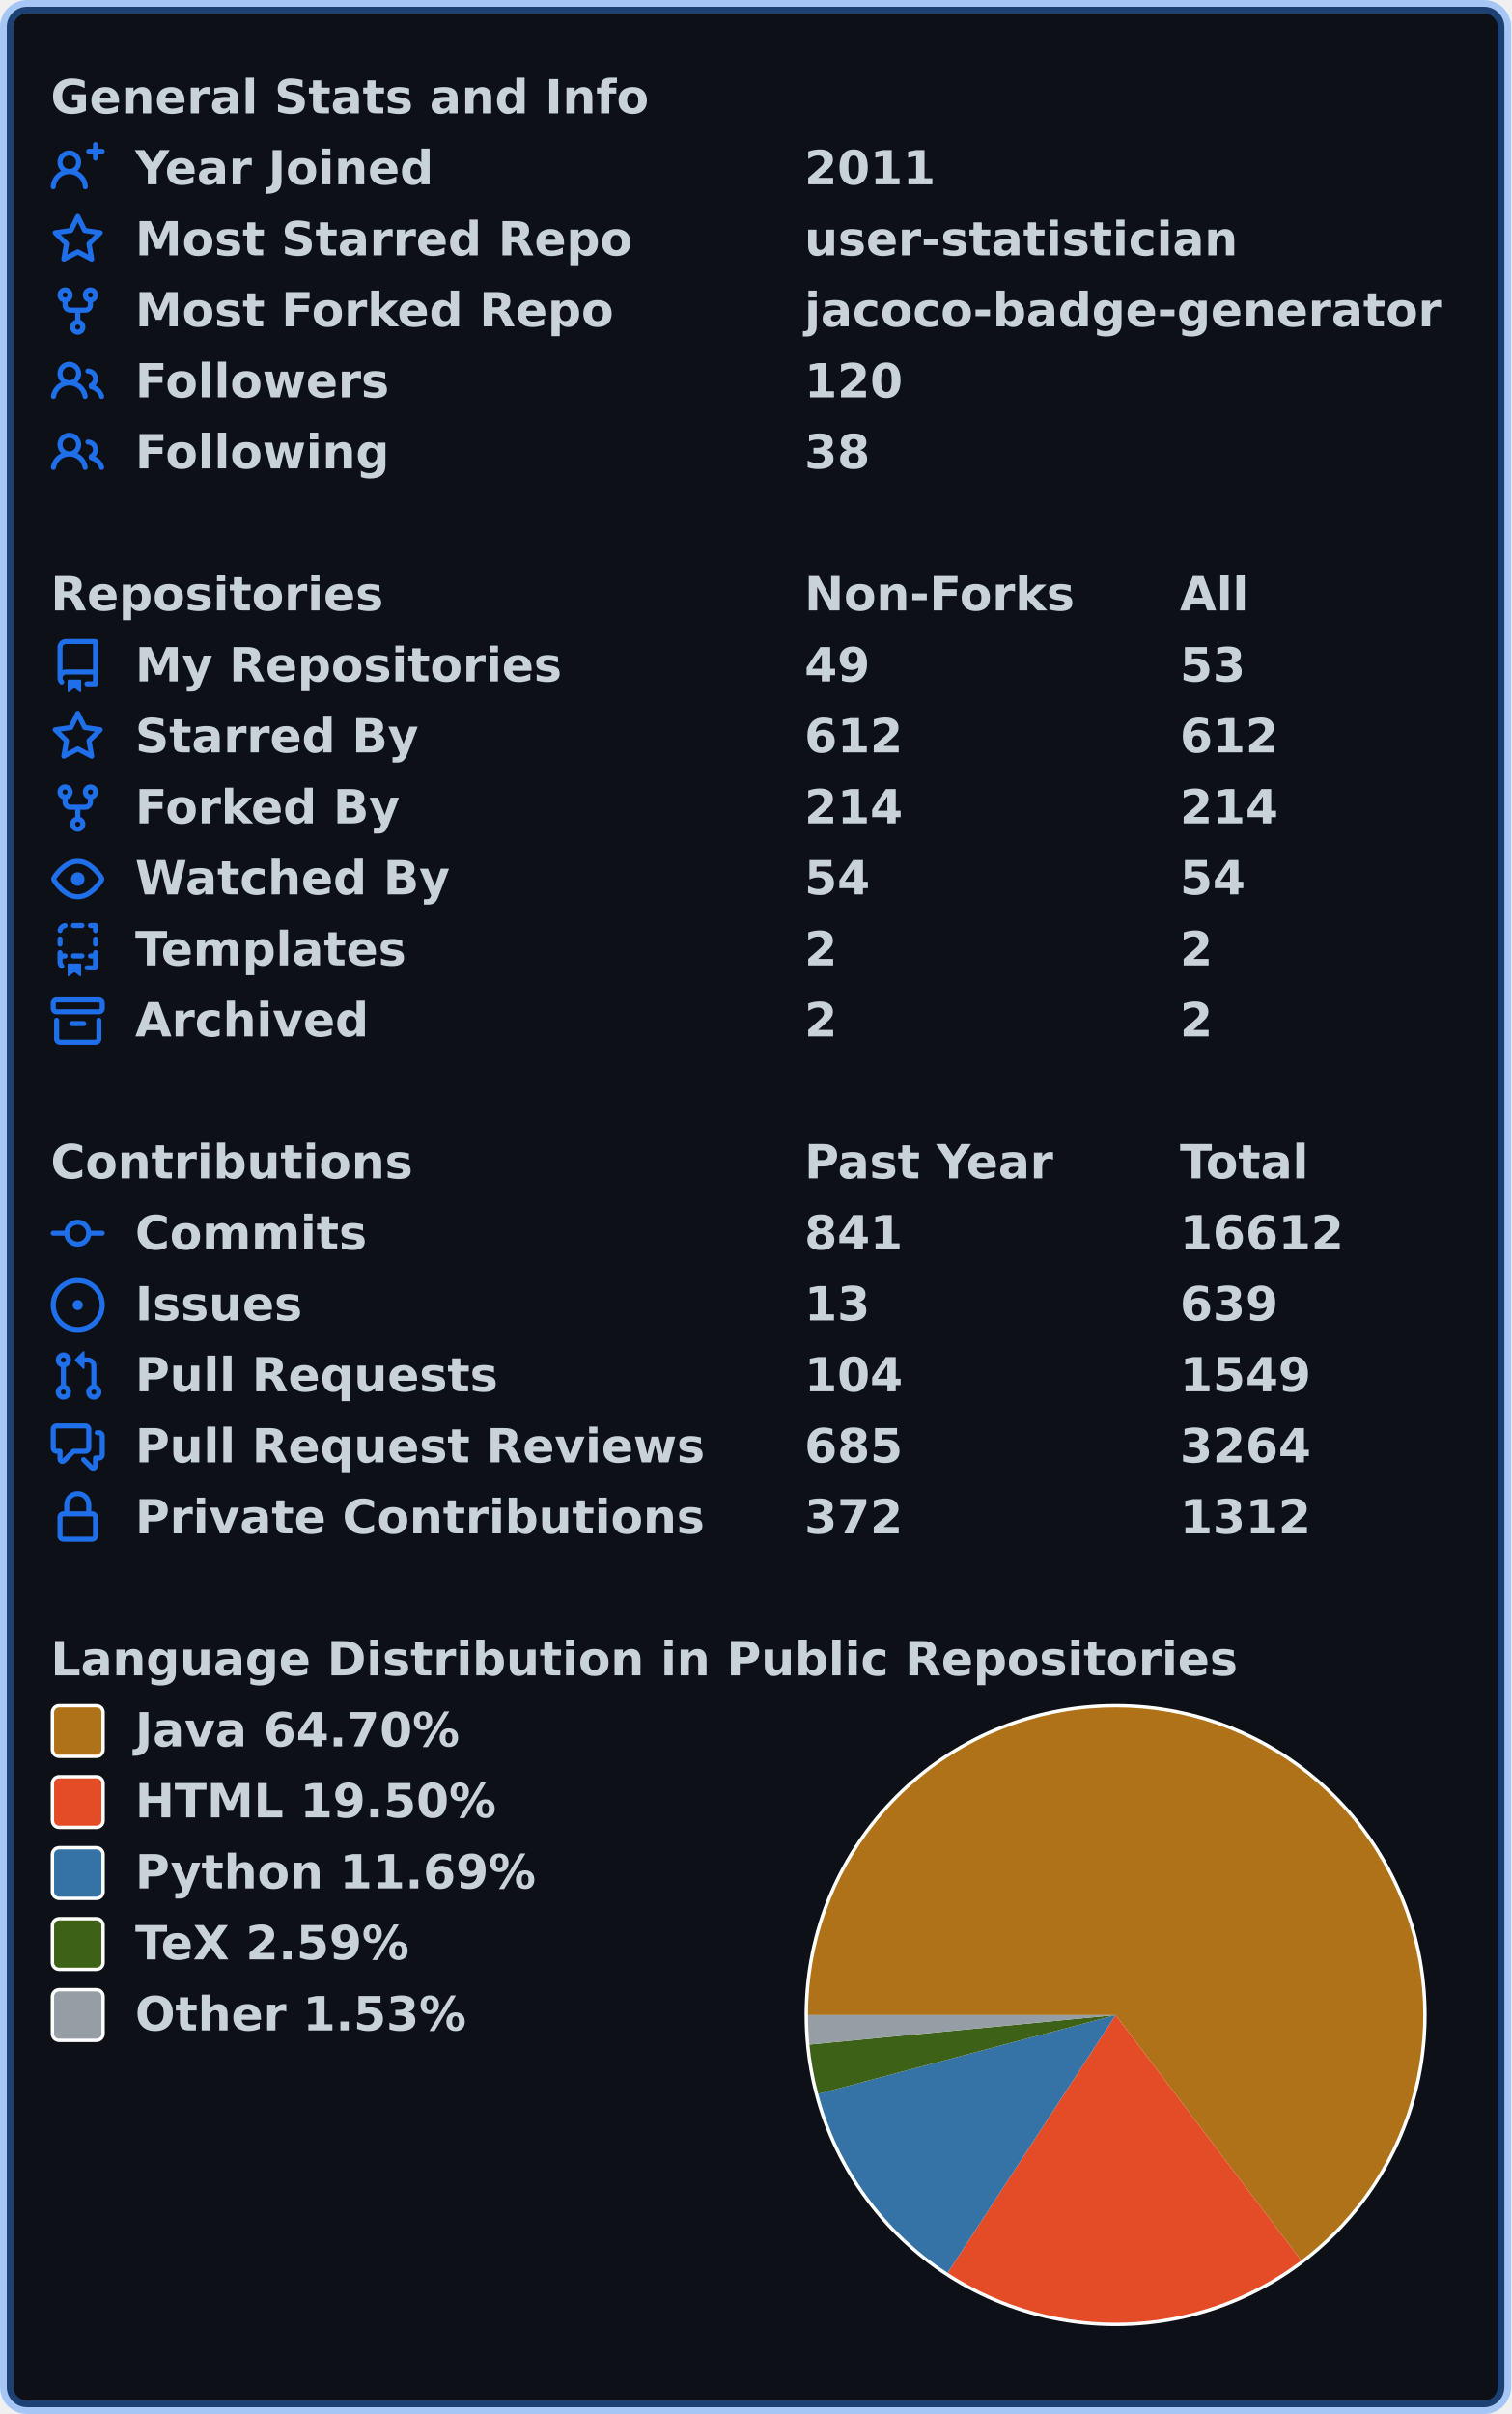
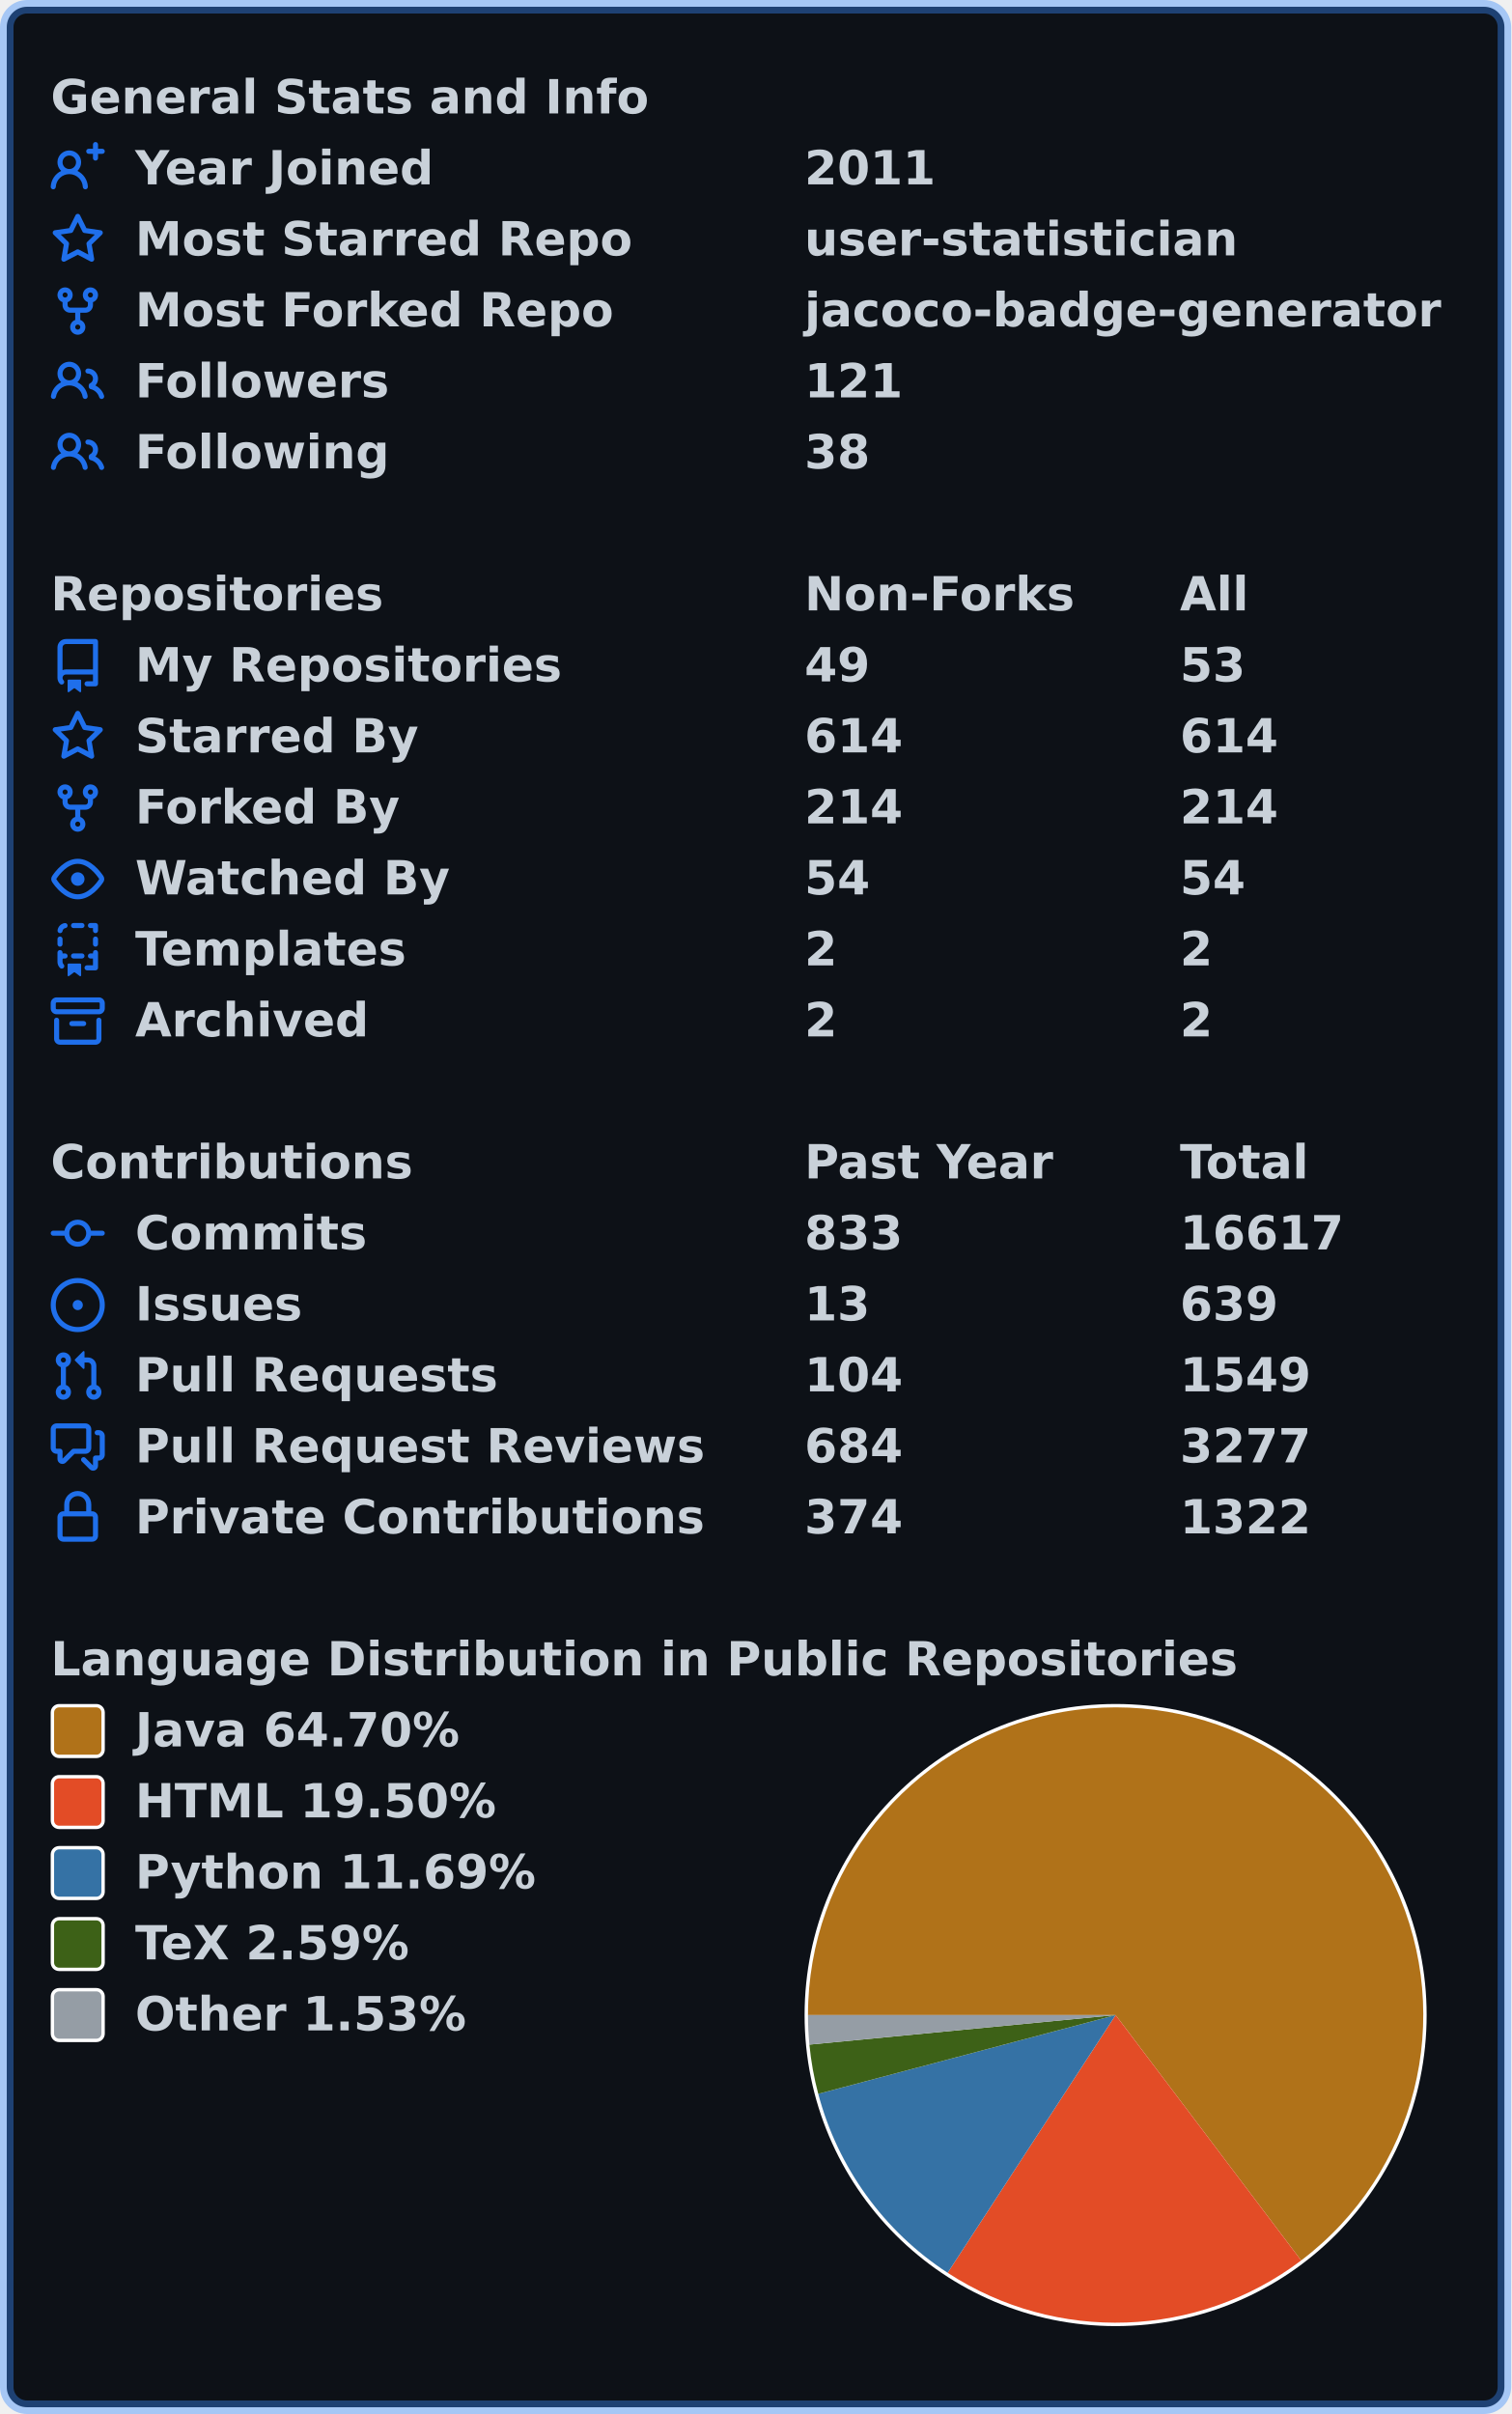
<svg xmlns="http://www.w3.org/2000/svg" width="447" height="714" viewBox="0 0 447 714" lang="en" xml:lang="en">
  <rect x="2" y="2" stroke-width="4" rx="6" width="443" height="710" stroke="rgba(56,139,253,0.4)" fill="#0d1117" />
  <g font-weight="600" font-size="110pt" font-family="Verdana,Geneva,DejaVu Sans,sans-serif" text-rendering="geometricPrecision">
    <g transform="translate(0, 21)" fill="#c9d1d9">
      <g transform="translate(15, 0)">
        <g transform="scale(0.095)">
          <text x="0" y="132" textLength="1851" lengthAdjust="spacingAndGlyphs">General Stats and Info</text>
        </g>
      </g>
      <g transform="translate(15, 21)">
        <path fill="#1f6feb" fill-rule="evenodd" d="M13.25 0a.75.75 0 01.75.75V2h1.25a.75.75 0 010 1.5H14v1.25a.75.75 0 01-1.5 0V3.5h-1.25a.75.75 0 010-1.5h1.25V.75a.75.75 0 01.75-.75zM5.5 4a2 2 0 100 4 2 2 0 000-4zm2.4 4.548a3.5 3.5 0 10-4.799 0 5.527 5.527 0 00-3.1 4.66.75.75 0 101.498.085A4.01 4.01 0 015.5 9.5a4.01 4.01 0 014.001 3.793.75.75 0 101.498-.086 5.527 5.527 0 00-3.1-4.659z" />
        <g transform="scale(0.095)">
          <text lengthAdjust="spacingAndGlyphs" textLength="932" x="263" y="132">Year Joined</text>
          <text lengthAdjust="spacingAndGlyphs" textLength="420" x="2347" y="132">2011</text>
        </g>
      </g>
      <g transform="translate(15, 42)">
        <path fill="#1f6feb" fill-rule="evenodd" d="M8 .25a.75.75 0 01.673.418l1.882 3.815 4.21.612a.75.75 0 01.416 1.279l-3.046 2.97.719 4.192a.75.75 0 01-1.088.791L8 12.347l-3.766 1.98a.75.75 0 01-1.088-.79l.72-4.194L.818 6.374a.75.75 0 01.416-1.28l4.21-.611L7.327.668A.75.75 0 018 .25zm0 2.445L6.615 5.5a.75.75 0 01-.564.41l-3.097.45 2.24 2.184a.75.75 0 01.216.664l-.528 3.084 2.769-1.456a.75.75 0 01.698 0l2.77 1.456-.53-3.084a.75.75 0 01.216-.664l2.24-2.183-3.096-.45a.75.75 0 01-.564-.41L8 2.694v.001z" />
        <g transform="scale(0.095)">
          <text lengthAdjust="spacingAndGlyphs" textLength="1532" x="263" y="132">Most Starred Repo</text>
          <text lengthAdjust="spacingAndGlyphs" textLength="1320" x="2347" y="132">user-statistician</text>
        </g>
      </g>
      <g transform="translate(15, 63)">
        <path fill="#1f6feb" fill-rule="evenodd" d="M5 3.25a.75.75 0 11-1.5 0 .75.75 0 011.5 0zm0 2.122a2.25 2.25 0 10-1.5 0v.878A2.25 2.25 0 005.75 8.5h1.5v2.128a2.251 2.251 0 101.5 0V8.5h1.5a2.25 2.25 0 002.25-2.25v-.878a2.25 2.25 0 10-1.5 0v.878a.75.75 0 01-.75.75h-4.5A.75.75 0 015 6.25v-.878zm3.75 7.378a.75.75 0 11-1.5 0 .75.75 0 011.5 0zm3-8.75a.75.75 0 100-1.5.75.75 0 000 1.5z" />
        <g transform="scale(0.095)">
          <text lengthAdjust="spacingAndGlyphs" textLength="1485" x="263" y="132">Most Forked Repo</text>
          <text lengthAdjust="spacingAndGlyphs" textLength="1986" x="2347" y="132">jacoco-badge-generator</text>
        </g>
      </g>
      <g transform="translate(15, 84)">
        <path fill="#1f6feb" fill-rule="evenodd" d="M5.5 3.5a2 2 0 100 4 2 2 0 000-4zM2 5.5a3.5 3.5 0 115.898 2.549 5.507 5.507 0 013.034 4.084.75.75 0 11-1.482.235 4.001 4.001 0 00-7.9 0 .75.75 0 01-1.482-.236A5.507 5.507 0 013.102 8.05 3.49 3.49 0 012 5.5zM11 4a.75.75 0 100 1.5 1.5 1.5 0 01.666 2.844.75.75 0 00-.416.672v.352a.75.75 0 00.574.73c1.2.289 2.162 1.2 2.522 2.372a.75.75 0 101.434-.44 5.01 5.01 0 00-2.56-3.012A3 3 0 0011 4z" />
        <g transform="scale(0.095)">
          <text lengthAdjust="spacingAndGlyphs" textLength="778" x="263" y="132">Followers</text>
-           <text lengthAdjust="spacingAndGlyphs" textLength="315" x="2347" y="132">120</text>
+           <text lengthAdjust="spacingAndGlyphs" textLength="315" x="2347" y="132">121</text>
        </g>
      </g>
      <g transform="translate(15, 105)">
        <path fill="#1f6feb" fill-rule="evenodd" d="M5.5 3.5a2 2 0 100 4 2 2 0 000-4zM2 5.5a3.5 3.5 0 115.898 2.549 5.507 5.507 0 013.034 4.084.75.75 0 11-1.482.235 4.001 4.001 0 00-7.9 0 .75.75 0 01-1.482-.236A5.507 5.507 0 013.102 8.05 3.49 3.49 0 012 5.5zM11 4a.75.75 0 100 1.5 1.5 1.5 0 01.666 2.844.75.75 0 00-.416.672v.352a.75.75 0 00.574.73c1.2.289 2.162 1.2 2.522 2.372a.75.75 0 101.434-.44 5.01 5.01 0 00-2.56-3.012A3 3 0 0011 4z" />
        <g transform="scale(0.095)">
          <text lengthAdjust="spacingAndGlyphs" textLength="780" x="263" y="132">Following</text>
          <text lengthAdjust="spacingAndGlyphs" textLength="210" x="2347" y="132">38</text>
        </g>
      </g>
    </g>
    <g transform="translate(0, 168)" fill="#c9d1d9">
      <g transform="translate(15, 0)">
        <g transform="scale(0.095)">
          <text x="0" y="132" textLength="1020" lengthAdjust="spacingAndGlyphs">Repositories</text>
          <text x="2347" y="132" textLength="832" lengthAdjust="spacingAndGlyphs">Non-Forks</text>
          <text x="3516" y="132" textLength="206" lengthAdjust="spacingAndGlyphs">All</text>
        </g>
      </g>
      <g transform="translate(15, 21)">
        <path fill="#1f6feb" fill-rule="evenodd" d="M2 2.5A2.5 2.5 0 014.5 0h8.75a.75.75 0 01.75.75v12.5a.75.75 0 01-.75.75h-2.5a.75.75 0 110-1.5h1.75v-2h-8a1 1 0 00-.714 1.7.75.75 0 01-1.072 1.05A2.495 2.495 0 012 11.5v-9zm10.5-1V9h-8c-.356 0-.694.074-1 .208V2.5a1 1 0 011-1h8zM5 12.25v3.25a.25.25 0 00.4.2l1.45-1.087a.25.25 0 01.3 0L8.6 15.7a.25.25 0 00.4-.2v-3.25a.25.25 0 00-.25-.25h-3.5a.25.25 0 00-.25.25z" />
        <g transform="scale(0.095)">
          <text lengthAdjust="spacingAndGlyphs" textLength="1312" x="263" y="132">My Repositories</text>
          <text lengthAdjust="spacingAndGlyphs" textLength="210" x="2347" y="132">49</text>
          <text lengthAdjust="spacingAndGlyphs" textLength="210" x="3516" y="132">53</text>
        </g>
      </g>
      <g transform="translate(15, 42)">
        <path fill="#1f6feb" fill-rule="evenodd" d="M8 .25a.75.75 0 01.673.418l1.882 3.815 4.21.612a.75.75 0 01.416 1.279l-3.046 2.97.719 4.192a.75.75 0 01-1.088.791L8 12.347l-3.766 1.98a.75.75 0 01-1.088-.79l.72-4.194L.818 6.374a.75.75 0 01.416-1.28l4.21-.611L7.327.668A.75.75 0 018 .25zm0 2.445L6.615 5.5a.75.75 0 01-.564.41l-3.097.45 2.24 2.184a.75.75 0 01.216.664l-.528 3.084 2.769-1.456a.75.75 0 01.698 0l2.77 1.456-.53-3.084a.75.75 0 01.216-.664l2.24-2.183-3.096-.45a.75.75 0 01-.564-.41L8 2.694v.001z" />
        <g transform="scale(0.095)">
          <text lengthAdjust="spacingAndGlyphs" textLength="874" x="263" y="132">Starred By</text>
-           <text lengthAdjust="spacingAndGlyphs" textLength="315" x="2347" y="132">612</text>
-           <text lengthAdjust="spacingAndGlyphs" textLength="315" x="3516" y="132">612</text>
+           <text lengthAdjust="spacingAndGlyphs" textLength="315" x="2347" y="132">614</text>
+           <text lengthAdjust="spacingAndGlyphs" textLength="315" x="3516" y="132">614</text>
        </g>
      </g>
      <g transform="translate(15, 63)">
        <path fill="#1f6feb" fill-rule="evenodd" d="M5 3.25a.75.75 0 11-1.5 0 .75.75 0 011.5 0zm0 2.122a2.25 2.25 0 10-1.5 0v.878A2.25 2.25 0 005.75 8.5h1.5v2.128a2.251 2.251 0 101.5 0V8.5h1.5a2.25 2.25 0 002.25-2.25v-.878a2.25 2.25 0 10-1.5 0v.878a.75.75 0 01-.75.75h-4.5A.75.75 0 015 6.25v-.878zm3.75 7.378a.75.75 0 11-1.5 0 .75.75 0 011.5 0zm3-8.75a.75.75 0 100-1.5.75.75 0 000 1.5z" />
        <g transform="scale(0.095)">
          <text lengthAdjust="spacingAndGlyphs" textLength="828" x="263" y="132">Forked By</text>
          <text lengthAdjust="spacingAndGlyphs" textLength="315" x="2347" y="132">214</text>
          <text lengthAdjust="spacingAndGlyphs" textLength="315" x="3516" y="132">214</text>
        </g>
      </g>
      <g transform="translate(15, 84)">
        <path fill="#1f6feb" fill-rule="evenodd" d="M1.679 7.932c.412-.621 1.242-1.75 2.366-2.717C5.175 4.242 6.527 3.5 8 3.5c1.473 0 2.824.742 3.955 1.715 1.124.967 1.954 2.096 2.366 2.717a.119.119 0 010 .136c-.412.621-1.242 1.75-2.366 2.717C10.825 11.758 9.473 12.5 8 12.5c-1.473 0-2.824-.742-3.955-1.715C2.92 9.818 2.09 8.69 1.679 8.068a.119.119 0 010-.136zM8 2c-1.981 0-3.67.992-4.933 2.078C1.797 5.169.88 6.423.43 7.1a1.619 1.619 0 000 1.798c.45.678 1.367 1.932 2.637 3.024C4.329 13.008 6.019 14 8 14c1.981 0 3.67-.992 4.933-2.078 1.27-1.091 2.187-2.345 2.637-3.023a1.619 1.619 0 000-1.798c-.45-.678-1.367-1.932-2.637-3.023C11.671 2.992 9.981 2 8 2zm0 8a2 2 0 100-4 2 2 0 000 4z" />
        <g transform="scale(0.095)">
          <text lengthAdjust="spacingAndGlyphs" textLength="993" x="263" y="132">Watched By</text>
          <text lengthAdjust="spacingAndGlyphs" textLength="210" x="2347" y="132">54</text>
          <text lengthAdjust="spacingAndGlyphs" textLength="210" x="3516" y="132">54</text>
        </g>
      </g>
      <g transform="translate(15, 105)">
        <path fill="#1f6feb" fill-rule="evenodd" d="M6 .75A.75.75 0 016.75 0h2.5a.75.75 0 010 1.5h-2.5A.75.75 0 016 .75zm5 0a.75.75 0 01.75-.75h1.5a.75.75 0 01.75.75v1.5a.75.75 0 01-1.5 0V1.5h-.75A.75.75 0 0111 .75zM4.992.662a.75.75 0 01-.636.848c-.436.063-.783.41-.846.846a.75.75 0 01-1.485-.212A2.501 2.501 0 014.144.025a.75.75 0 01.848.637zM2.75 4a.75.75 0 01.75.75v1.5a.75.75 0 01-1.5 0v-1.5A.75.75 0 012.75 4zm10.5 0a.75.75 0 01.75.75v1.5a.75.75 0 01-1.5 0v-1.5a.75.75 0 01.75-.75zM2.75 8a.75.75 0 01.75.75v.268A1.72 1.72 0 013.75 9h.5a.75.75 0 010 1.5h-.5a.25.25 0 00-.25.25v.75c0 .28.114.532.3.714a.75.75 0 01-1.05 1.072A2.495 2.495 0 012 11.5V8.75A.75.75 0 012.75 8zm10.5 0a.75.75 0 01.75.75v4.5a.75.75 0 01-.75.75h-2.5a.75.75 0 010-1.5h1.75v-2h-.75a.75.75 0 010-1.5h.75v-.25a.75.75 0 01.75-.75zM6 9.75A.75.75 0 016.75 9h2.5a.75.75 0 010 1.5h-2.5A.75.75 0 016 9.75zm-1 2.5v3.25a.25.25 0 00.4.2l1.45-1.087a.25.25 0 01.3 0L8.6 15.7a.25.25 0 00.4-.2v-3.25a.25.25 0 00-.25-.25h-3.5a.25.25 0 00-.25.25z" />
        <g transform="scale(0.095)">
          <text lengthAdjust="spacingAndGlyphs" textLength="868" x="263" y="132">Templates</text>
          <text lengthAdjust="spacingAndGlyphs" textLength="105" x="2347" y="132">2</text>
          <text lengthAdjust="spacingAndGlyphs" textLength="105" x="3516" y="132">2</text>
        </g>
      </g>
      <g transform="translate(15, 126)">
        <path fill="#1f6feb" fill-rule="evenodd" d="M1.75 2.5a.25.25 0 00-.25.25v1.5c0 .138.112.25.25.25h12.5a.25.25 0 00.25-.25v-1.5a.25.25 0 00-.25-.25H1.75zM0 2.75C0 1.784.784 1 1.75 1h12.5c.966 0 1.75.784 1.75 1.75v1.5A1.75 1.75 0 0114.25 6H1.75A1.75 1.75 0 010 4.25v-1.5zM1.75 7a.75.75 0 01.75.75v5.5c0 .138.112.25.25.25h10.5a.25.25 0 00.25-.25v-5.5a.75.75 0 111.5 0v5.5A1.75 1.75 0 0113.25 15H2.75A1.75 1.75 0 011 13.25v-5.5A.75.75 0 011.75 7zm4.5 1a.75.75 0 000 1.5h3.5a.75.75 0 100-1.5h-3.5z" />
        <g transform="scale(0.095)">
          <text lengthAdjust="spacingAndGlyphs" textLength="726" x="263" y="132">Archived</text>
          <text lengthAdjust="spacingAndGlyphs" textLength="105" x="2347" y="132">2</text>
          <text lengthAdjust="spacingAndGlyphs" textLength="105" x="3516" y="132">2</text>
        </g>
      </g>
    </g>
    <g transform="translate(0, 336)" fill="#c9d1d9">
      <g transform="translate(15, 0)">
        <g transform="scale(0.095)">
          <text x="0" y="132" textLength="1112" lengthAdjust="spacingAndGlyphs">Contributions</text>
          <text x="2347" y="132" textLength="774" lengthAdjust="spacingAndGlyphs">Past Year</text>
          <text x="3516" y="132" textLength="414" lengthAdjust="spacingAndGlyphs">Total</text>
        </g>
      </g>
      <g transform="translate(15, 21)">
        <path fill="#1f6feb" fill-rule="evenodd" d="M10.5 7.75a2.5 2.5 0 11-5 0 2.5 2.5 0 015 0zm1.43.75a4.002 4.002 0 01-7.86 0H.75a.75.75 0 110-1.5h3.32a4.001 4.001 0 017.86 0h3.32a.75.75 0 110 1.5h-3.32z" />
        <g transform="scale(0.095)">
          <text lengthAdjust="spacingAndGlyphs" textLength="734" x="263" y="132">Commits</text>
-           <text lengthAdjust="spacingAndGlyphs" textLength="315" x="2347" y="132">841</text>
-           <text lengthAdjust="spacingAndGlyphs" textLength="525" x="3516" y="132">16612</text>
+           <text lengthAdjust="spacingAndGlyphs" textLength="315" x="2347" y="132">833</text>
+           <text lengthAdjust="spacingAndGlyphs" textLength="525" x="3516" y="132">16617</text>
        </g>
      </g>
      <g transform="translate(15, 42)">
        <path fill="#1f6feb" d="M8 9.5a1.5 1.5 0 100-3 1.5 1.5 0 000 3z" />
        <path fill="#1f6feb" fill-rule="evenodd" d="M8 0a8 8 0 100 16A8 8 0 008 0zM1.5 8a6.5 6.5 0 1113 0 6.5 6.5 0 01-13 0z" />
        <g transform="scale(0.095)">
          <text lengthAdjust="spacingAndGlyphs" textLength="512" x="263" y="132">Issues</text>
          <text lengthAdjust="spacingAndGlyphs" textLength="210" x="2347" y="132">13</text>
          <text lengthAdjust="spacingAndGlyphs" textLength="315" x="3516" y="132">639</text>
        </g>
      </g>
      <g transform="translate(15, 63)">
        <path fill="#1f6feb" fill-rule="evenodd" d="M7.177 3.073L9.573.677A.25.25 0 0110 .854v4.792a.25.25 0 01-.427.177L7.177 3.427a.25.25 0 010-.354zM3.75 2.5a.75.75 0 100 1.5.75.75 0 000-1.5zm-2.25.75a2.25 2.25 0 113 2.122v5.256a2.251 2.251 0 11-1.5 0V5.372A2.25 2.25 0 011.5 3.25zM11 2.5h-1V4h1a1 1 0 011 1v5.628a2.251 2.251 0 101.5 0V5A2.5 2.5 0 0011 2.5zm1 10.25a.75.75 0 111.5 0 .75.75 0 01-1.5 0zM3.75 12a.75.75 0 100 1.5.75.75 0 000-1.5z" />
        <g transform="scale(0.095)">
          <text lengthAdjust="spacingAndGlyphs" textLength="1113" x="263" y="132">Pull Requests</text>
          <text lengthAdjust="spacingAndGlyphs" textLength="315" x="2347" y="132">104</text>
          <text lengthAdjust="spacingAndGlyphs" textLength="420" x="3516" y="132">1549</text>
        </g>
      </g>
      <g transform="translate(15, 84)">
        <path fill="#1f6feb" fill-rule="evenodd" d="M1.5 2.75a.25.25 0 01.25-.25h8.5a.25.25 0 01.25.25v5.5a.25.25 0 01-.25.25h-3.5a.75.75 0 00-.53.22L3.5 11.44V9.25a.75.75 0 00-.75-.75h-1a.25.25 0 01-.25-.25v-5.5zM1.75 1A1.75 1.75 0 000 2.75v5.5C0 9.216.784 10 1.75 10H2v1.543a1.457 1.457 0 002.487 1.03L7.061 10h3.189A1.75 1.75 0 0012 8.25v-5.5A1.75 1.75 0 0010.25 1h-8.5zM14.5 4.75a.25.25 0 00-.25-.25h-.5a.75.75 0 110-1.5h.5c.966 0 1.75.784 1.75 1.75v5.5A1.75 1.75 0 0114.25 12H14v1.543a1.457 1.457 0 01-2.487 1.03L9.22 12.28a.75.75 0 111.06-1.06l2.22 2.22v-2.19a.75.75 0 01.75-.75h1a.25.25 0 00.25-.25v-5.5z" />
        <g transform="scale(0.095)">
          <text lengthAdjust="spacingAndGlyphs" textLength="1762" x="263" y="132">Pull Request Reviews</text>
-           <text lengthAdjust="spacingAndGlyphs" textLength="315" x="2347" y="132">685</text>
-           <text lengthAdjust="spacingAndGlyphs" textLength="420" x="3516" y="132">3264</text>
+           <text lengthAdjust="spacingAndGlyphs" textLength="315" x="2347" y="132">684</text>
+           <text lengthAdjust="spacingAndGlyphs" textLength="420" x="3516" y="132">3277</text>
        </g>
      </g>
      <g transform="translate(15, 105)">
        <path fill="#1f6feb" fill-rule="evenodd" d="M4 4v2h-.25A1.75 1.75 0 002 7.75v5.5c0 .966.784 1.75 1.75 1.75h8.5A1.75 1.75 0 0014 13.25v-5.5A1.75 1.75 0 0012.25 6H12V4a4 4 0 10-8 0zm6.5 2V4a2.5 2.5 0 00-5 0v2h5zM12 7.5h.25a.25.25 0 01.25.25v5.5a.25.25 0 01-.25.25h-8.5a.25.25 0 01-.25-.25v-5.5a.25.25 0 01.25-.25H12z" />
        <g transform="scale(0.095)">
          <text lengthAdjust="spacingAndGlyphs" textLength="1742" x="263" y="132">Private Contributions</text>
-           <text lengthAdjust="spacingAndGlyphs" textLength="315" x="2347" y="132">372</text>
-           <text lengthAdjust="spacingAndGlyphs" textLength="420" x="3516" y="132">1312</text>
+           <text lengthAdjust="spacingAndGlyphs" textLength="315" x="2347" y="132">374</text>
+           <text lengthAdjust="spacingAndGlyphs" textLength="420" x="3516" y="132">1322</text>
        </g>
      </g>
    </g>
    <g transform="translate(0, 483)" fill="#c9d1d9">
      <g transform="translate(15, 0)">
        <g transform="scale(0.095)">
          <text x="0" y="132" textLength="3652" lengthAdjust="spacingAndGlyphs">Language Distribution in Public Repositories</text>
        </g>
      </g>
      <g transform="translate(238, 21)">
        <circle cx="92" cy="92" r="92" fill="#ffffff" />
      </g>
      <g transform="translate(239, 22)">
        <path fill-rule="evenodd" fill="#b07219" d="M 0.0,91 A 91 91 0 1 1 145.877 163.591 L 91,91 Z" />
        <path fill-rule="evenodd" fill="#e34c26" d="M 145.877,163.591 A 91 91 0 0 1 41.313 167.238 L 91,91 Z" />
        <path fill-rule="evenodd" fill="#3572A5" d="M 41.313,167.238 A 91 91 0 0 1 3.034 114.303 L 91,91 Z" />
        <path fill-rule="evenodd" fill="#3D6117" d="M 3.034,114.303 A 91 91 0 0 1 0.421 99.743 L 91,91 Z" />
        <path fill-rule="evenodd" fill="#959da5" d="M 0.421,99.743 A 91 91 0 0 1 0.0 91 L 91,91 Z" />
      </g>
      <g transform="translate(15, 21)">
        <rect x="0.5" y="0.5" rx="2" width="15" height="15" fill="#b07219" stroke-width="1" stroke="#ffffff" />
        <text transform="scale(0.095)" x="263" y="132" textLength="1038" lengthAdjust="spacingAndGlyphs">Java 64.70%</text>
      </g>
      <g transform="translate(15, 42)">
        <rect x="0.5" y="0.5" rx="2" width="15" height="15" fill="#e34c26" stroke-width="1" stroke="#ffffff" />
        <text transform="scale(0.095)" x="263" y="132" textLength="1142" lengthAdjust="spacingAndGlyphs">HTML 19.50%</text>
      </g>
      <g transform="translate(15, 63)">
        <rect x="0.5" y="0.5" rx="2" width="15" height="15" fill="#3572A5" stroke-width="1" stroke="#ffffff" />
        <text transform="scale(0.095)" x="263" y="132" textLength="1254" lengthAdjust="spacingAndGlyphs">Python 11.69%</text>
      </g>
      <g transform="translate(15, 84)">
        <rect x="0.5" y="0.5" rx="2" width="15" height="15" fill="#3D6117" stroke-width="1" stroke="#ffffff" />
        <text transform="scale(0.095)" x="263" y="132" textLength="894" lengthAdjust="spacingAndGlyphs">TeX 2.59%</text>
      </g>
      <g transform="translate(15, 105)">
        <rect x="0.5" y="0.5" rx="2" width="15" height="15" fill="#959da5" stroke-width="1" stroke="#ffffff" />
        <text transform="scale(0.095)" x="263" y="132" textLength="1047" lengthAdjust="spacingAndGlyphs">Other 1.53%</text>
      </g>
    </g>
  </g>
</svg>
